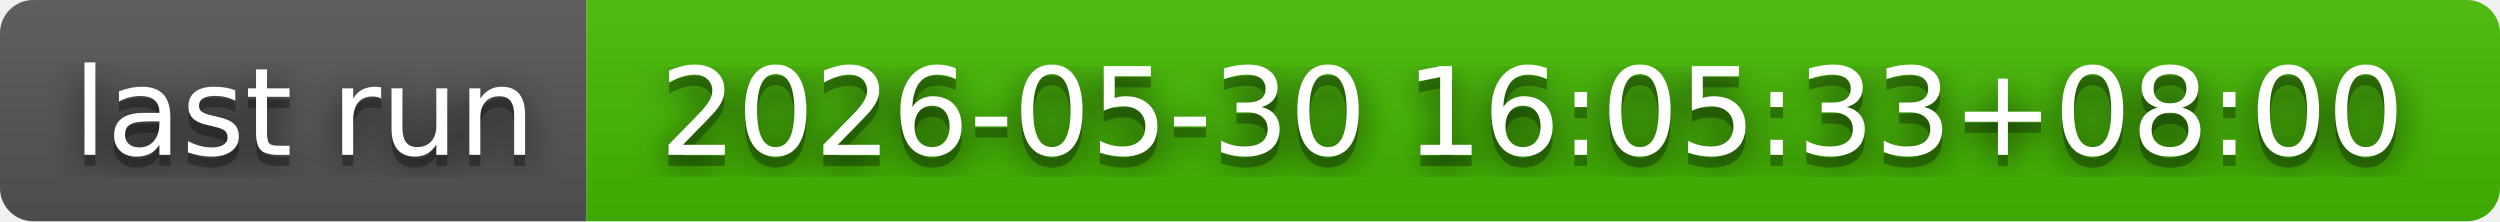
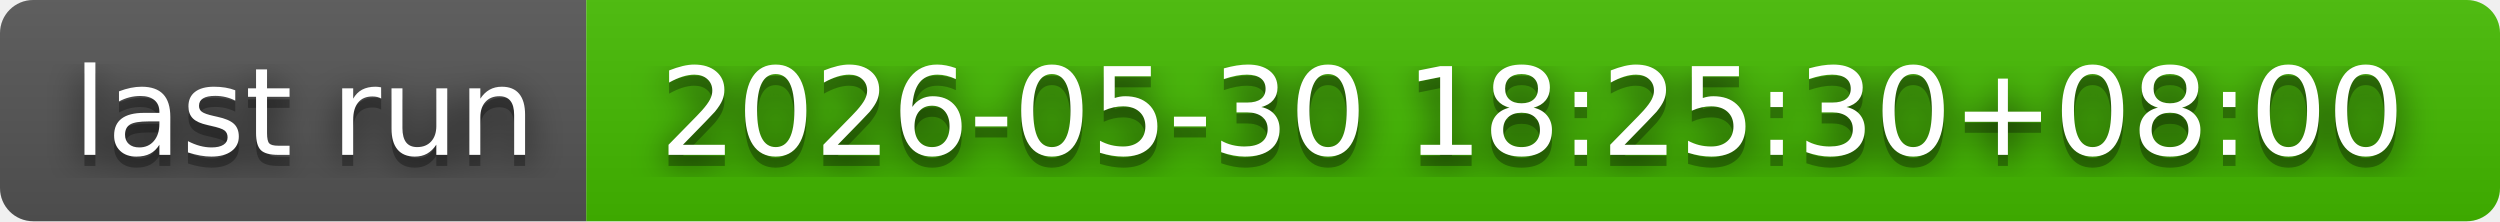
- <svg xmlns="http://www.w3.org/2000/svg" width="226" height="20" role="img" aria-label="last run: 2026-05-30 16:05:33+08:00">
+ <svg xmlns="http://www.w3.org/2000/svg" width="226" height="20" role="img" aria-label="last run: 2026-05-30 18:25:30+08:00">
  <filter id="blur">
    <feGaussianBlur in="SourceGraphic" stdDeviation="16" />
  </filter>
  <linearGradient id="s" x2="0" y2="100%">
    <stop offset="0" stop-color="#bbb" stop-opacity=".1" />
    <stop offset="1" stop-opacity=".1" />
  </linearGradient>
  <clipPath id="r">
    <rect width="226" height="20" rx="3" fill="#fff" />
  </clipPath>
  <g clip-path="url(#r)">
    <rect width="53" height="20" fill="#555" />
    <rect x="53" width="173" height="20" fill="#4b0" />
    <rect width="226" height="20" fill="url(#s)" />
  </g>
  <g fill="#fff" text-anchor="middle" font-family="Verdana,Geneva,DejaVu Sans,sans-serif" text-rendering="geometricPrecision" font-size="110">
    <text aria-hidden="true" x="275" y="150" fill="#010101" fill-opacity=".80" filter="url(#blur)" transform="scale(.1)" textLength="430">last run</text>
    <text aria-hidden="true" x="275" y="150" fill="#010101" fill-opacity=".3" transform="scale(.1)" textLength="430">last run</text>
    <text x="275" y="140" transform="scale(.1)" fill="#fff" textLength="430">last run</text>
-     <text aria-hidden="true" x="1385" y="150" fill="#010101" fill-opacity=".80" filter="url(#blur)" transform="scale(.1)" textLength="1630">2026-05-30 16:05:33+08:00</text>
-     <text aria-hidden="true" x="1385" y="150" fill="#010101" fill-opacity=".3" transform="scale(.1)" textLength="1630">2026-05-30 16:05:33+08:00</text>
-     <text x="1385" y="140" transform="scale(.1)" fill="#fff" textLength="1630">2026-05-30 16:05:33+08:00</text>
+     <text aria-hidden="true" x="1385" y="150" fill="#010101" fill-opacity=".80" filter="url(#blur)" transform="scale(.1)" textLength="1630">2026-05-30 18:25:30+08:00</text>
+     <text aria-hidden="true" x="1385" y="150" fill="#010101" fill-opacity=".3" transform="scale(.1)" textLength="1630">2026-05-30 18:25:30+08:00</text>
+     <text x="1385" y="140" transform="scale(.1)" fill="#fff" textLength="1630">2026-05-30 18:25:30+08:00</text>
  </g>
</svg>
